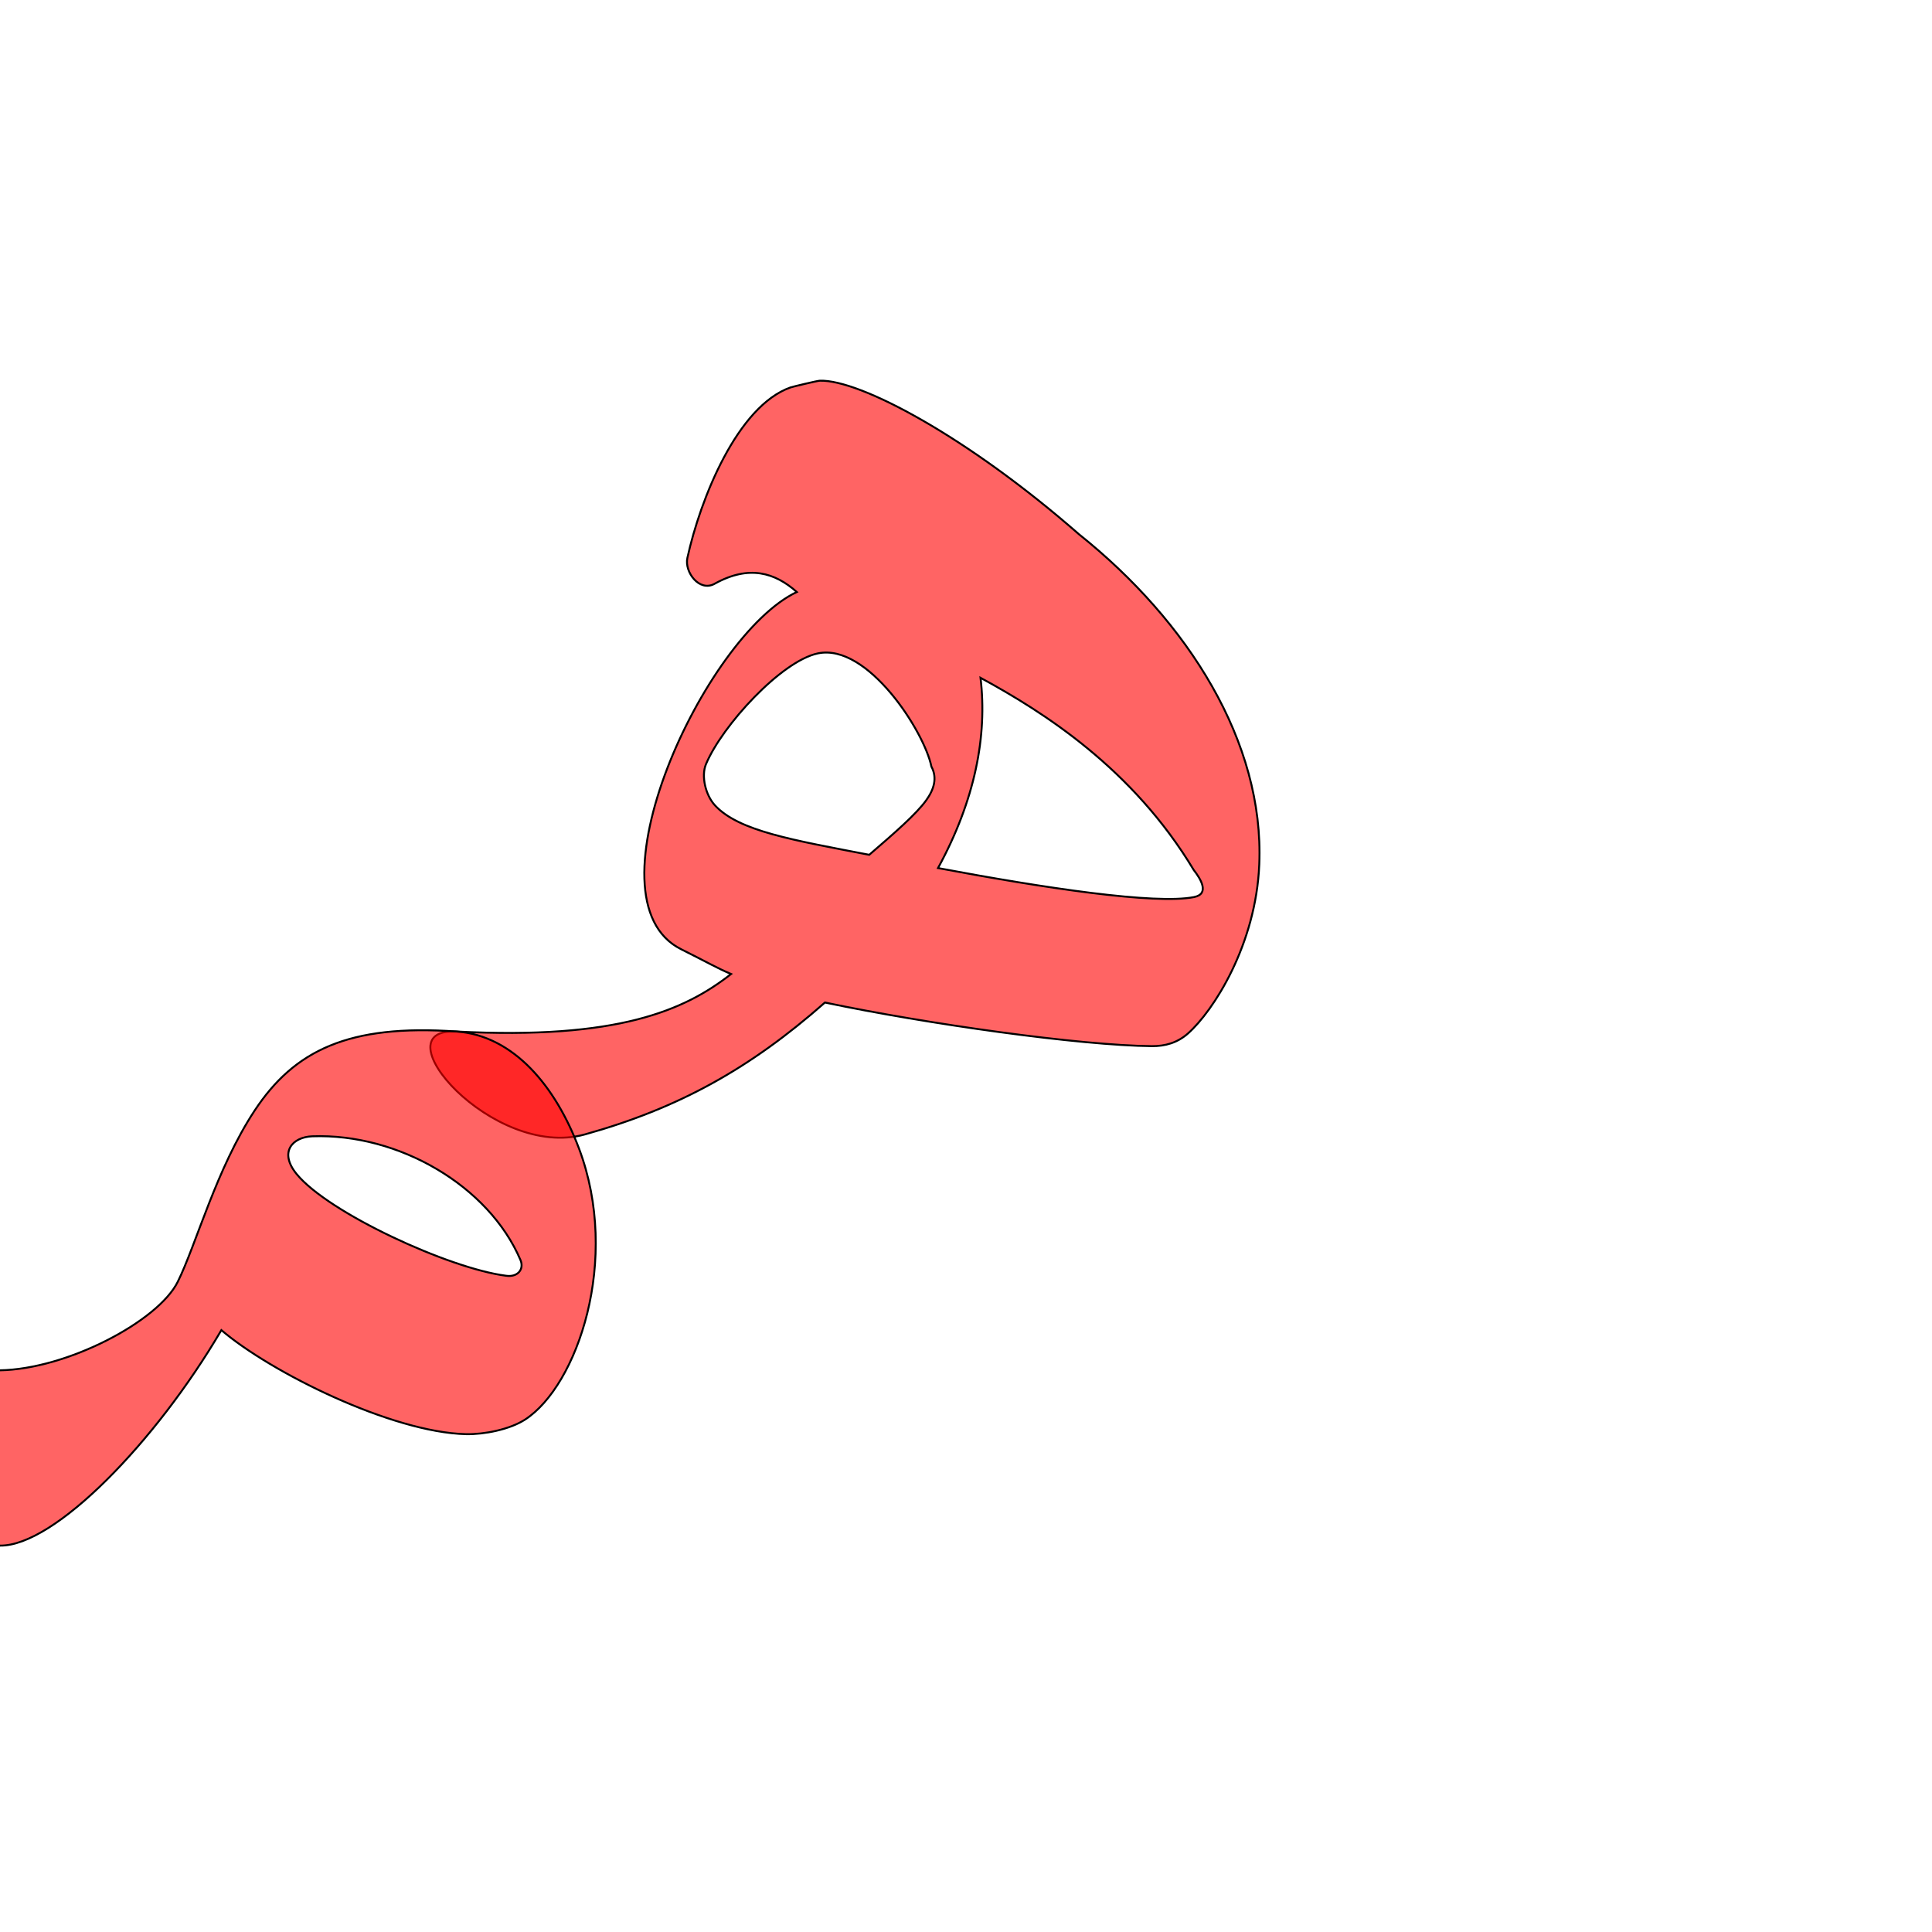
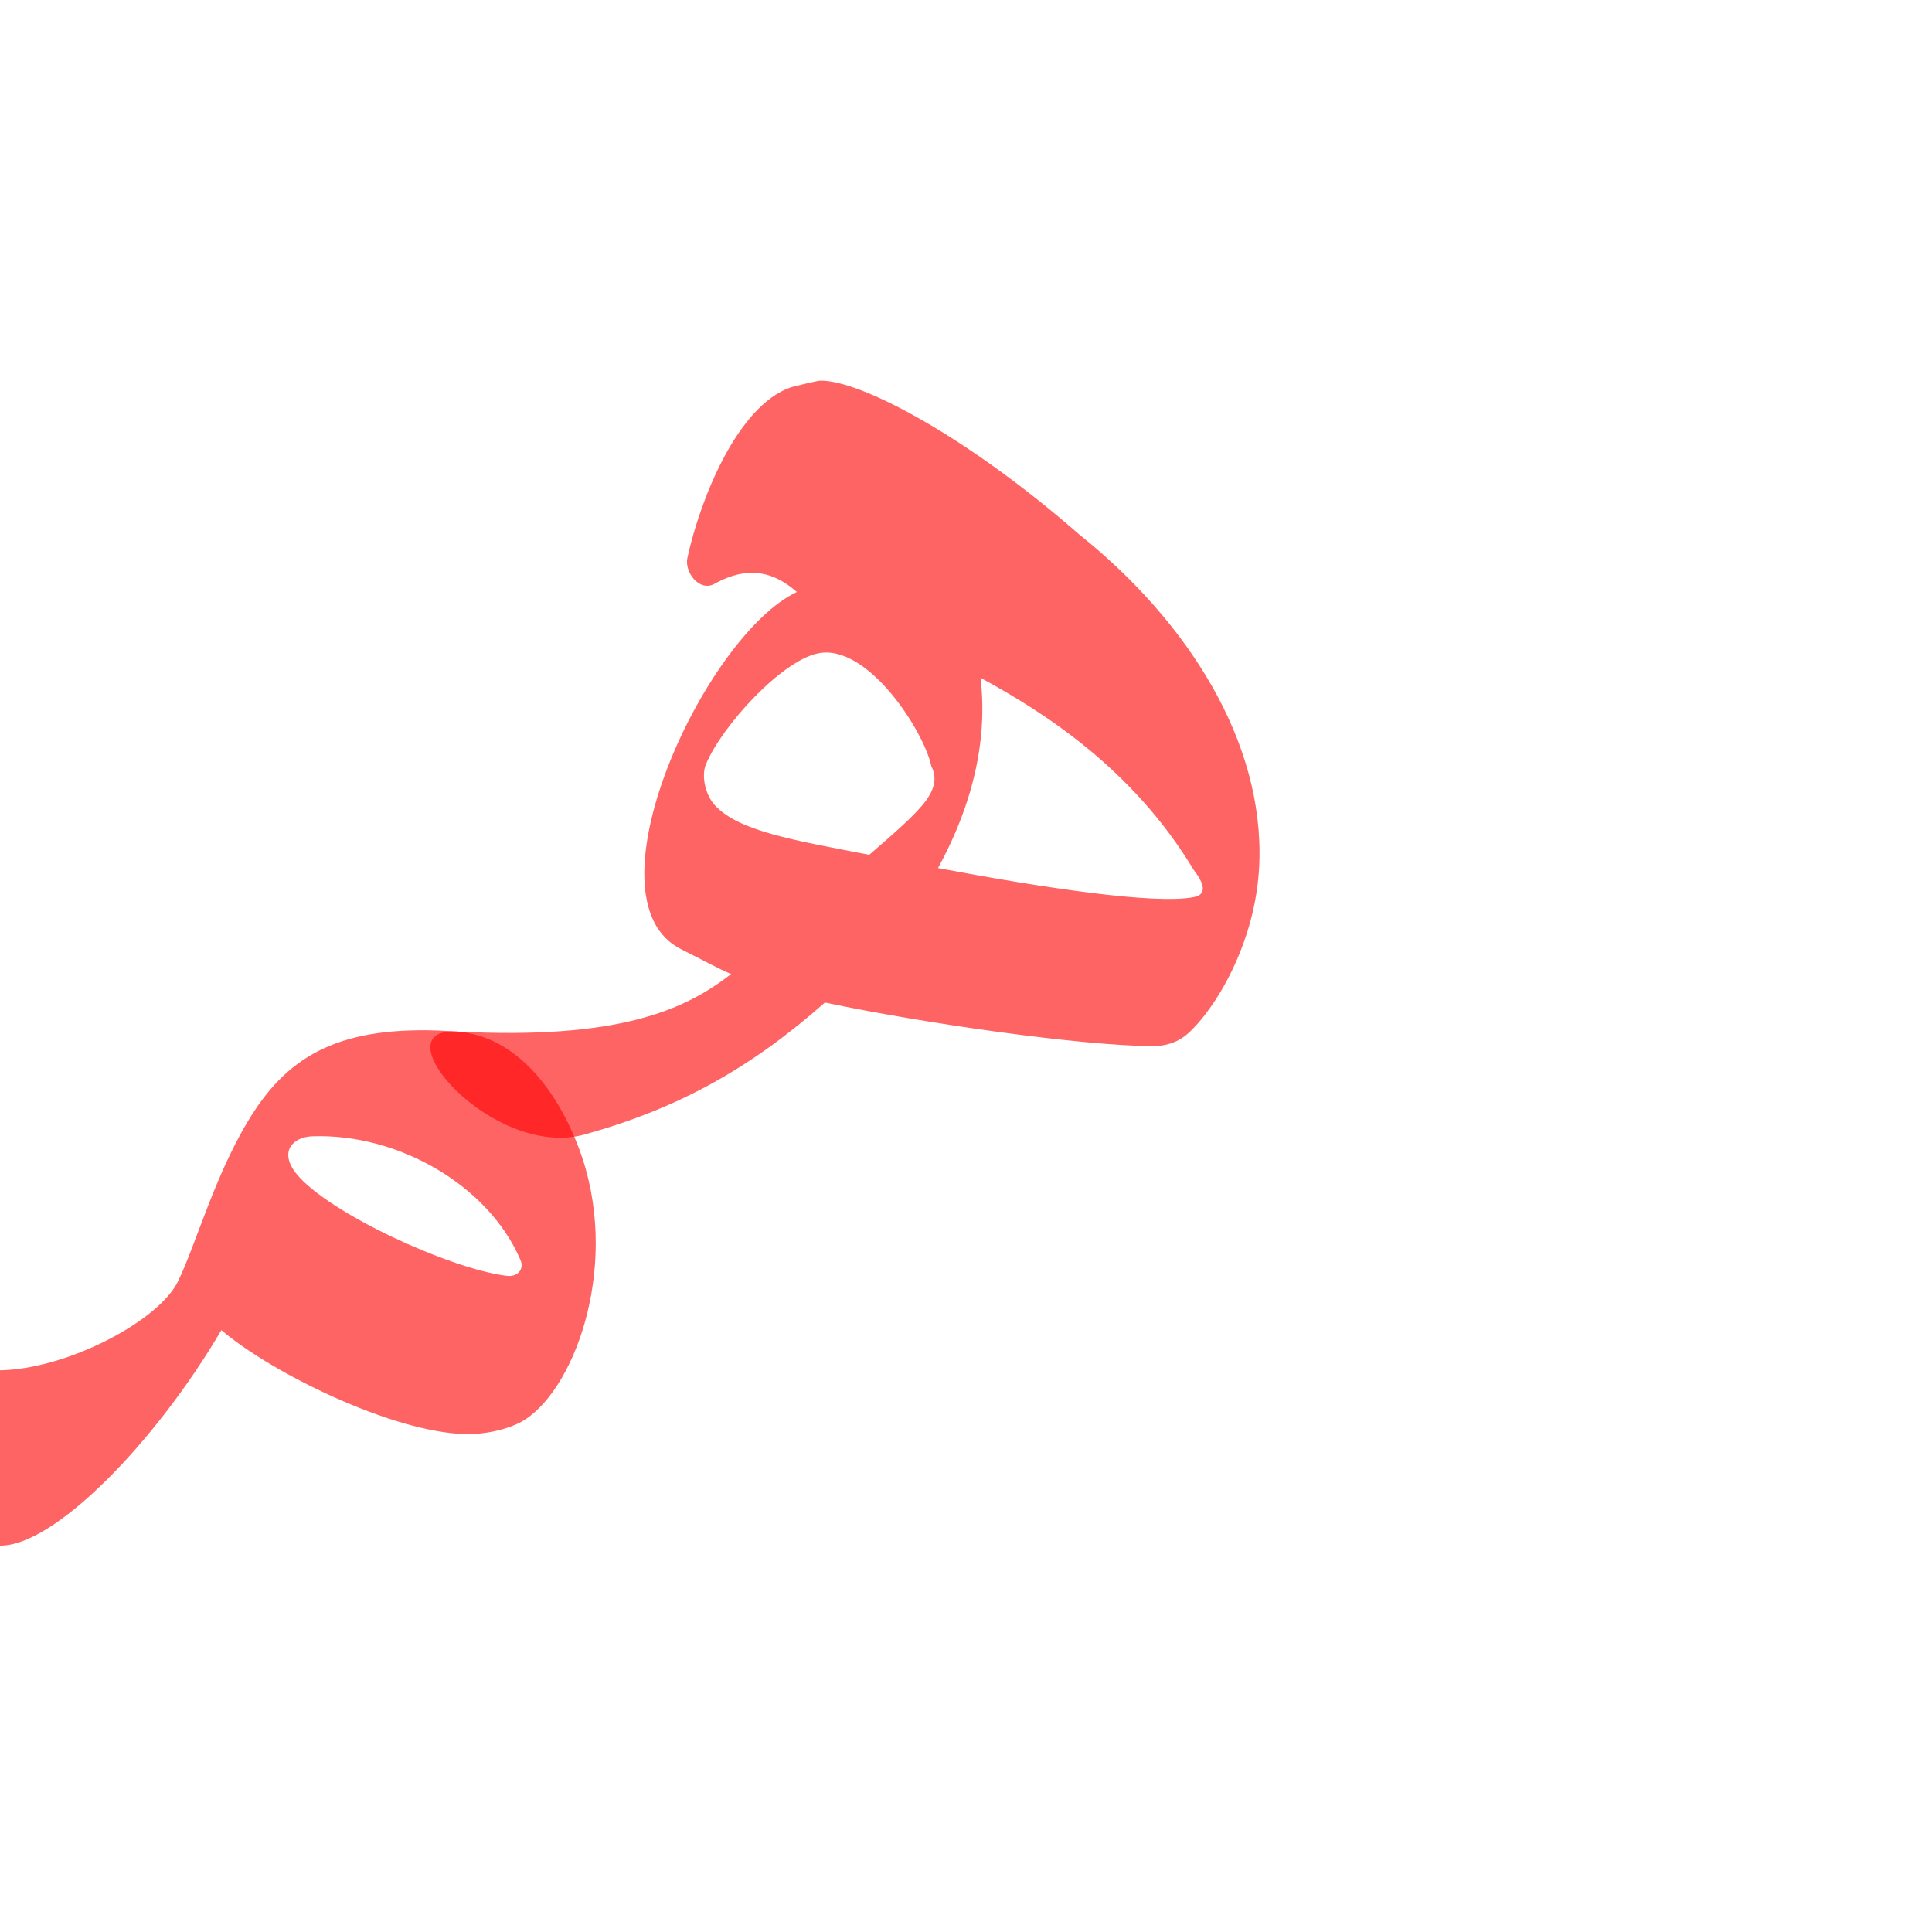
<svg xmlns="http://www.w3.org/2000/svg" version="1.0" width="1000" height="1000" id="svg5496">
  <defs id="defs5498">
    </defs>
-   <path style="color:#000000;fill:#ff0000;fill-opacity:0.608;stroke:#000000;stroke-width:1;stroke-linecap:butt;stroke-linejoin:miter;stroke-miterlimit:4;stroke-opacity:1;stroke-dasharray:none;stroke-dashoffset:0;marker:none;visibility:visible;display:inline;overflow:visible;enable-background:accumulate" d="m 424.365,197.05 c -1.369,0.04 -14.216,3.142 -15.149,3.469 -27.524,9.649 -46.745,57.691 -53.424,88.235 -1.615,7.382 6.239,17.758 14.044,13.428 17.941,-9.955 31.227,-5.789 42.599,4.234 -47.41,22.307 -111.391,159.29 -59.813,184.939 12.536,6.234 18.525,9.753 25.79,12.789 -24.138,18.886 -58.629,34.072 -142.132,29.761 -40.672,-2.1 18.86,66.574 66.492,53.262 48.559,-13.571 85.505,-34.136 124.213,-68.259 52.731,11.068 132.11,22.247 169.236,22.571 6.826,0.06 13.207,-1.71 18.713,-6.592 13.141,-11.654 35.161,-45.866 36.862,-87.485 2.634,-63.265 -36.715,-125.658 -93.396,-170.936 -58.001,-50.717 -113.49,-80.046 -134.035,-79.416 z m 57.717,199.706 c 3.219,5.978 1.267,11.987 -2.704,17.497 -5.148,7.145 -16.357,16.901 -29.466,28.191 -39.505,-7.625 -67.6,-12.265 -79.884,-25.635 -4.856,-5.285 -7.189,-15.131 -4.618,-21.265 8.378,-19.99 39.032,-53.424 57.946,-57.357 25.853,-5.376 55.211,40.782 58.726,58.569 z m 25.436,-45.928 c 32.97,17.934 78.823,47.043 110.382,99.514 3.513,4.505 8.387,12.332 0.152,13.974 -19.963,3.979 -77.675,-4.695 -132.537,-15.007 19.229,-35.236 25.566,-68.514 22.003,-98.481 z" id="path2819" />
-   <path id="path2817" d="m 236.28,533.905 c -55.934,-3.925 -84.022,9.884 -104.505,40.959 C 112.004,604.858 101.558,644.178 92.01,663.445 81.9,683.85 34.683,708.764 -0.275,709.276 -23.323,709.614 -25.112,799.63 0,800 c 28.122,0.415 80.619,-53.61 114.581,-111.523 25.388,21.72 88.183,53.004 126.69,53.839 9.297,0.202 22.565,-2.394 30.531,-7.564 26.925,-17.478 49.59,-82.62 27.871,-140.325 -12.011,-31.913 -33.676,-58.437 -63.393,-60.522 z M 269.389,652.17 c 2.072,4.854 -1.54,9.077 -7.533,8.141 -29.274,-3.716 -91.84,-32.454 -108.322,-52.628 -9.358,-11.454 -2.076,-19.177 8.129,-19.54 44.719,-1.59 91.343,25.645 107.726,64.027 z" style="color:#000000;fill:#ff0000;fill-opacity:0.608;stroke:#000000;stroke-width:1;stroke-linecap:butt;stroke-linejoin:miter;stroke-miterlimit:4;stroke-opacity:1;stroke-dasharray:none;stroke-dashoffset:0;marker:none;visibility:visible;display:inline;overflow:visible;enable-background:accumulate" />
+   <path style="color:#000000;fill:#ff0000;fill-opacity:0.608;stroke:#000000;stroke-width:0;stroke-linecap:butt;stroke-linejoin:miter;stroke-miterlimit:4;stroke-opacity:1;stroke-dasharray:none;stroke-dashoffset:0;marker:none;visibility:visible;display:inline;overflow:visible;enable-background:accumulate" d="m 424.365,197.05 c -1.369,0.04 -14.216,3.142 -15.149,3.469 -27.524,9.649 -46.745,57.691 -53.424,88.235 -1.615,7.382 6.239,17.758 14.044,13.428 17.941,-9.955 31.227,-5.789 42.599,4.234 -47.41,22.307 -111.391,159.29 -59.813,184.939 12.536,6.234 18.525,9.753 25.79,12.789 -24.138,18.886 -58.629,34.072 -142.132,29.761 -40.672,-2.1 18.86,66.574 66.492,53.262 48.559,-13.571 85.505,-34.136 124.213,-68.259 52.731,11.068 132.11,22.247 169.236,22.571 6.826,0.06 13.207,-1.71 18.713,-6.592 13.141,-11.654 35.161,-45.866 36.862,-87.485 2.634,-63.265 -36.715,-125.658 -93.396,-170.936 -58.001,-50.717 -113.49,-80.046 -134.035,-79.416 z m 57.717,199.706 c 3.219,5.978 1.267,11.987 -2.704,17.497 -5.148,7.145 -16.357,16.901 -29.466,28.191 -39.505,-7.625 -67.6,-12.265 -79.884,-25.635 -4.856,-5.285 -7.189,-15.131 -4.618,-21.265 8.378,-19.99 39.032,-53.424 57.946,-57.357 25.853,-5.376 55.211,40.782 58.726,58.569 z m 25.436,-45.928 c 32.97,17.934 78.823,47.043 110.382,99.514 3.513,4.505 8.387,12.332 0.152,13.974 -19.963,3.979 -77.675,-4.695 -132.537,-15.007 19.229,-35.236 25.566,-68.514 22.003,-98.481 z" id="path2819" />
+   <path id="path2817" d="m 236.28,533.905 c -55.934,-3.925 -84.022,9.884 -104.505,40.959 C 112.004,604.858 101.558,644.178 92.01,663.445 81.9,683.85 34.683,708.764 -0.275,709.276 -23.323,709.614 -25.112,799.63 0,800 c 28.122,0.415 80.619,-53.61 114.581,-111.523 25.388,21.72 88.183,53.004 126.69,53.839 9.297,0.202 22.565,-2.394 30.531,-7.564 26.925,-17.478 49.59,-82.62 27.871,-140.325 -12.011,-31.913 -33.676,-58.437 -63.393,-60.522 z M 269.389,652.17 c 2.072,4.854 -1.54,9.077 -7.533,8.141 -29.274,-3.716 -91.84,-32.454 -108.322,-52.628 -9.358,-11.454 -2.076,-19.177 8.129,-19.54 44.719,-1.59 91.343,25.645 107.726,64.027 z" style="color:#000000;fill:#ff0000;fill-opacity:0.608;stroke:#000000;stroke-width:0;stroke-linecap:butt;stroke-linejoin:miter;stroke-miterlimit:4;stroke-opacity:1;stroke-dasharray:none;stroke-dashoffset:0;marker:none;visibility:visible;display:inline;overflow:visible;enable-background:accumulate" />
</svg>
